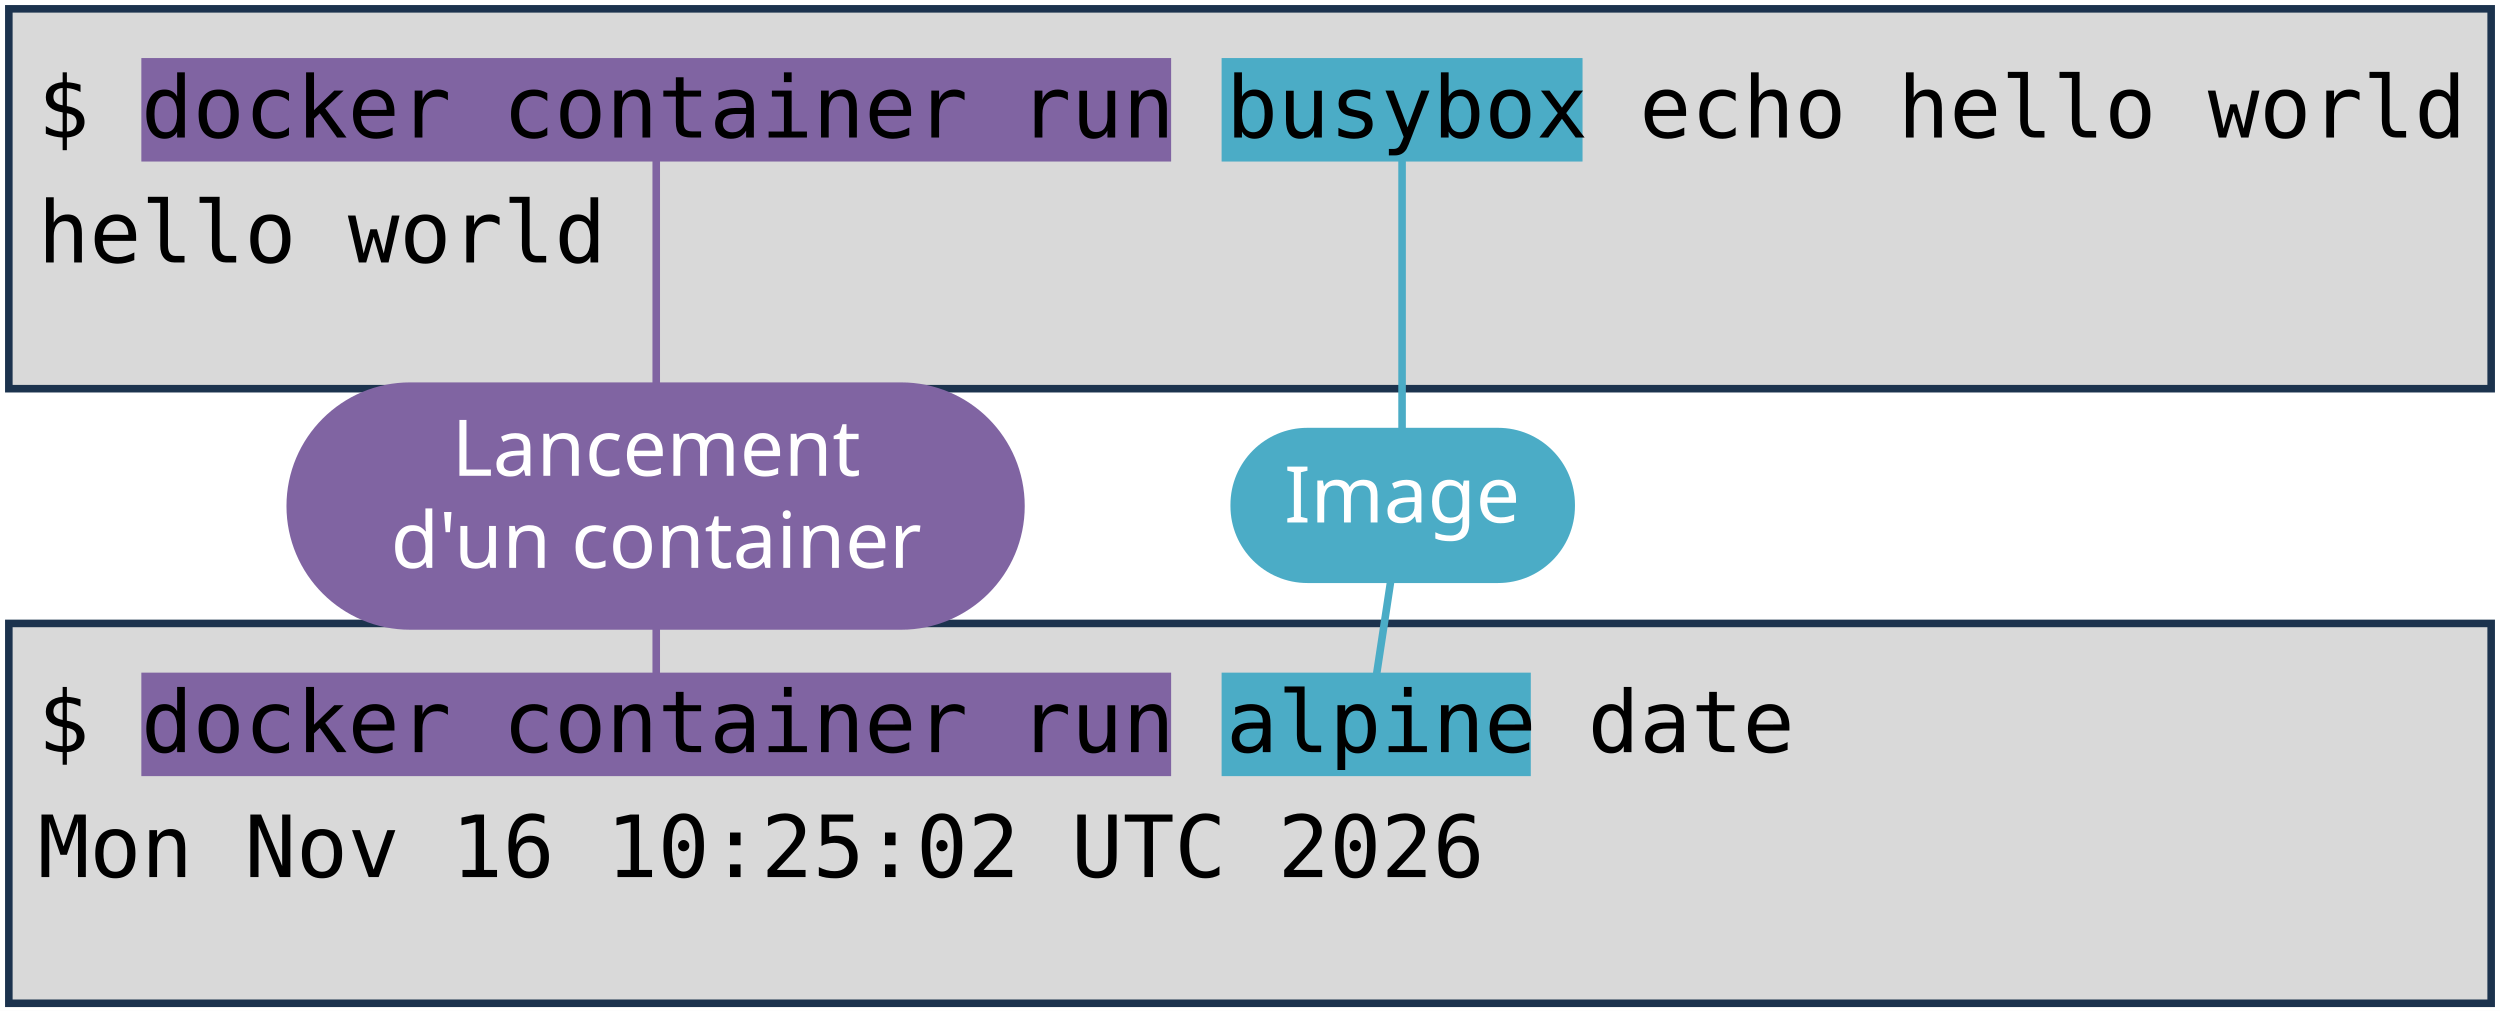
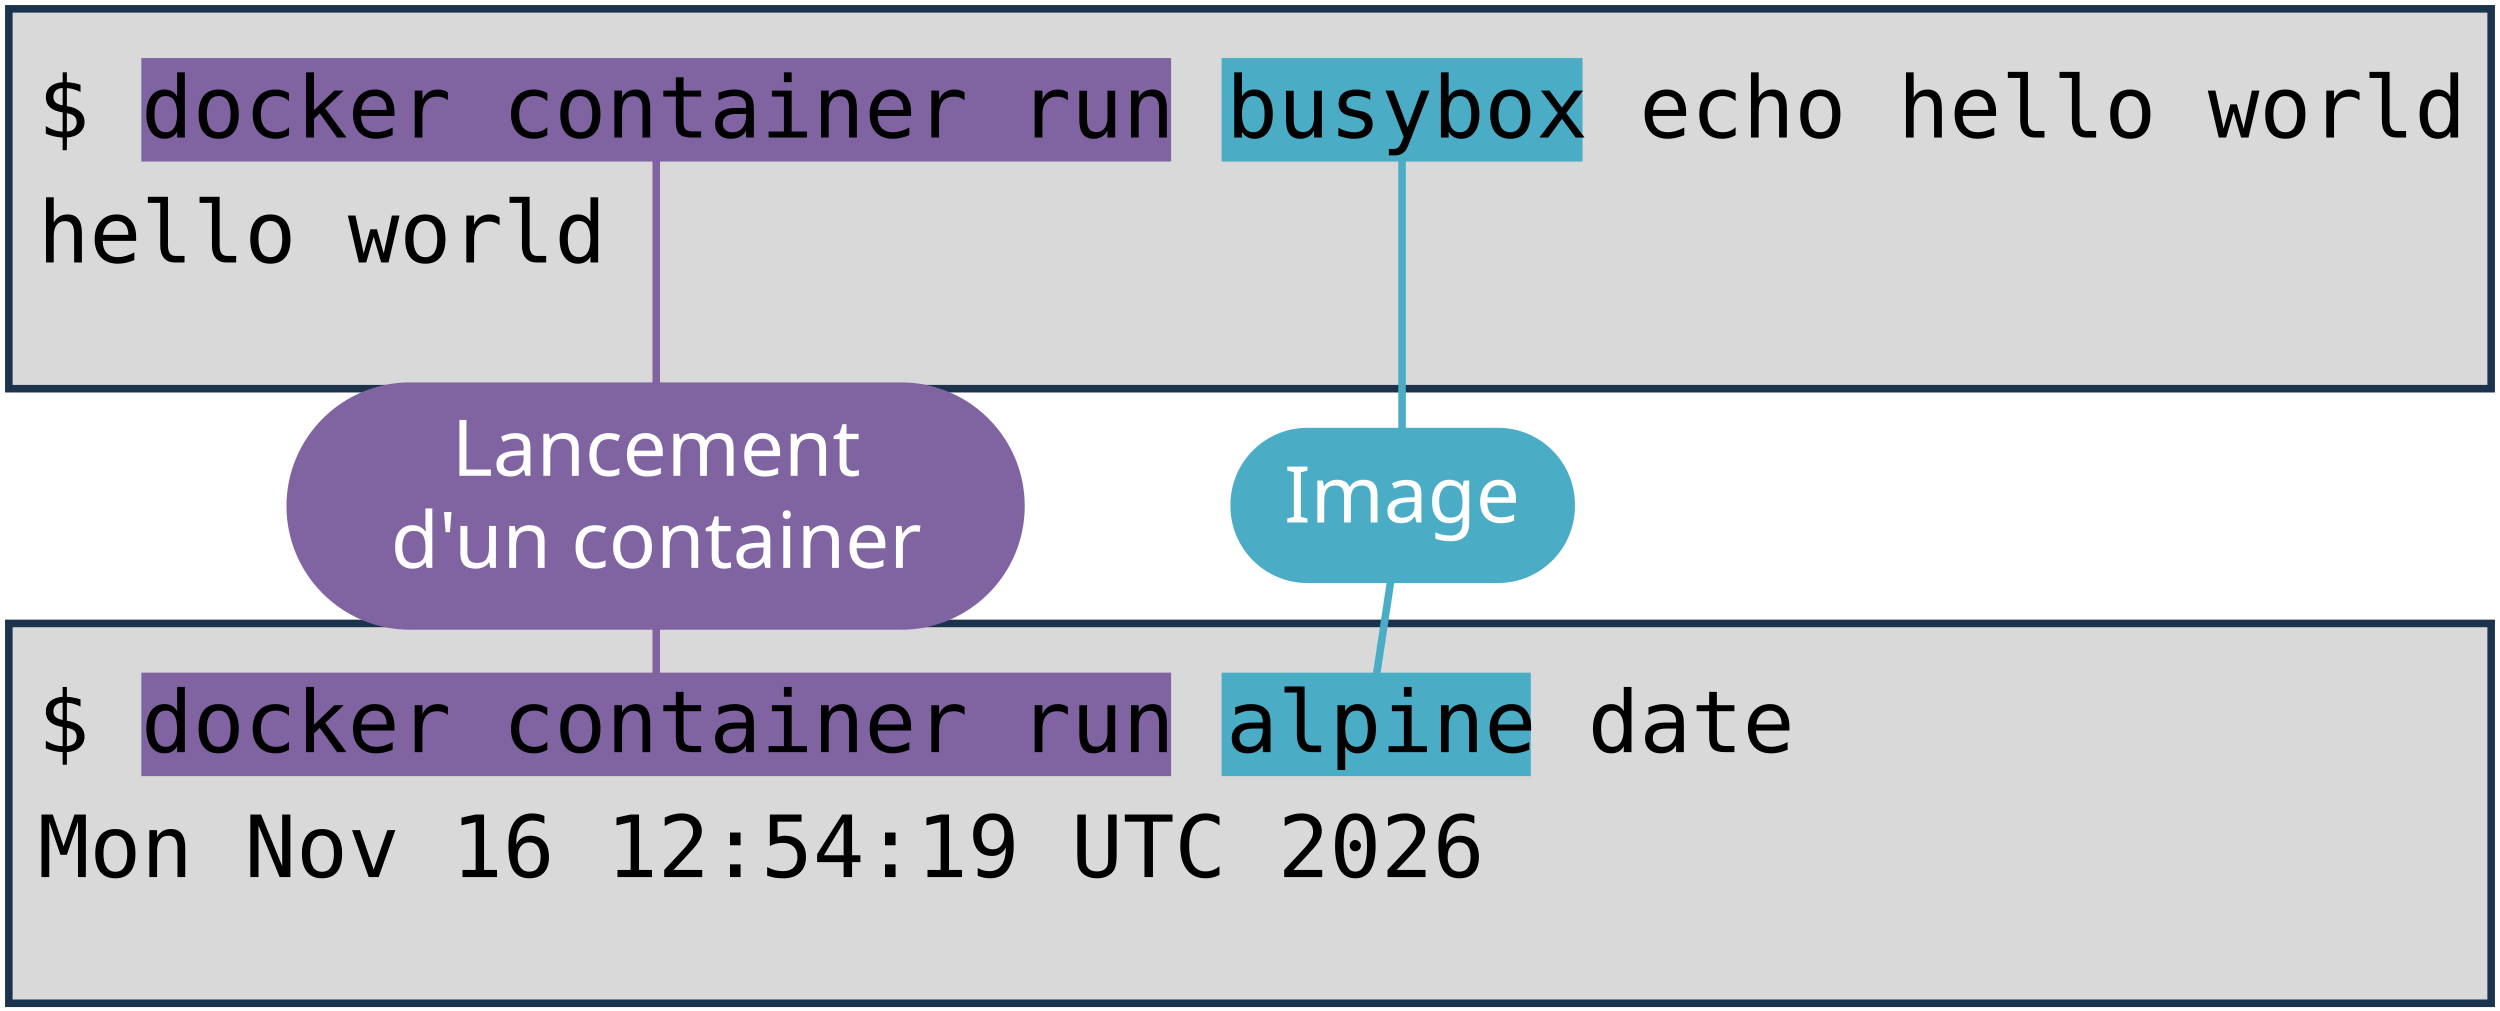
<svg xmlns="http://www.w3.org/2000/svg" viewBox="0 0 1981 801" width="1981" height="801" role="img" aria-label="Deux terminaux : docker container run busybox echo hello world, et docker container run alpine date. Annotations : lancement d'un container, image, commande lancée.">
  <style>
    .code { font-family: "DejaVu Sans Mono", Menlo, Consolas, monospace; font-size: 68px; fill: #000000; }
    .pill { font-family: "Trebuchet MS", "Century Gothic", Verdana, sans-serif; font-size: 62px; text-anchor: middle; }
  </style>
  <rect width="1981" height="801" fill="#FFFFFF" />
  <rect x="7" y="7" width="1967" height="301" fill="#D9D9D9" stroke="#1C334E" stroke-width="6" />
  <rect x="7" y="494" width="1967" height="301" fill="#D9D9D9" stroke="#1C334E" stroke-width="6" />
  <rect x="112" y="46" width="816" height="82" fill="#8064A2" />
  <rect x="112" y="533" width="816" height="82" fill="#8064A2" />
  <rect x="968" y="46" width="286" height="82" fill="#4BACC6" />
  <rect x="968" y="533" width="245" height="82" fill="#4BACC6" />
  <text x="30" y="109" class="code" xml:space="preserve">$ docker container run busybox echo hello world</text>
  <text x="30" y="208" class="code" xml:space="preserve">hello world</text>
  <text x="30" y="596" class="code" xml:space="preserve">$ docker container run alpine date</text>
-   <text x="30" y="695" class="code" xml:space="preserve">Mon Nov 16 10:25:02 UTC 2026</text>
+   <text x="30" y="695" class="code" xml:space="preserve">Mon Nov 16 12:54:19 UTC 2026</text>
  <path d="M 520 401 L 520 128" stroke="#8064A2" stroke-width="6" fill="none" stroke-linecap="round" />
  <path d="M 520 401 L 520 533" stroke="#8064A2" stroke-width="6" fill="none" stroke-linecap="round" />
  <rect x="227" y="303" width="585" height="196" rx="98" fill="#8064A2" />
  <text x="520" y="377" class="pill" fill="#FFFFFF">Lancement</text>
  <text x="520" y="450" class="pill" fill="#FFFFFF">d'un container</text>
  <path d="M 1111 401 L 1111 128" stroke="#4BACC6" stroke-width="6" fill="none" stroke-linecap="round" />
  <path d="M 1111 401 L 1091 533" stroke="#4BACC6" stroke-width="6" fill="none" stroke-linecap="round" />
  <rect x="975" y="339" width="273" height="123" rx="61" fill="#4BACC6" />
  <text x="1111" y="414" class="pill" fill="#FFFFFF">Image</text>
</svg>
